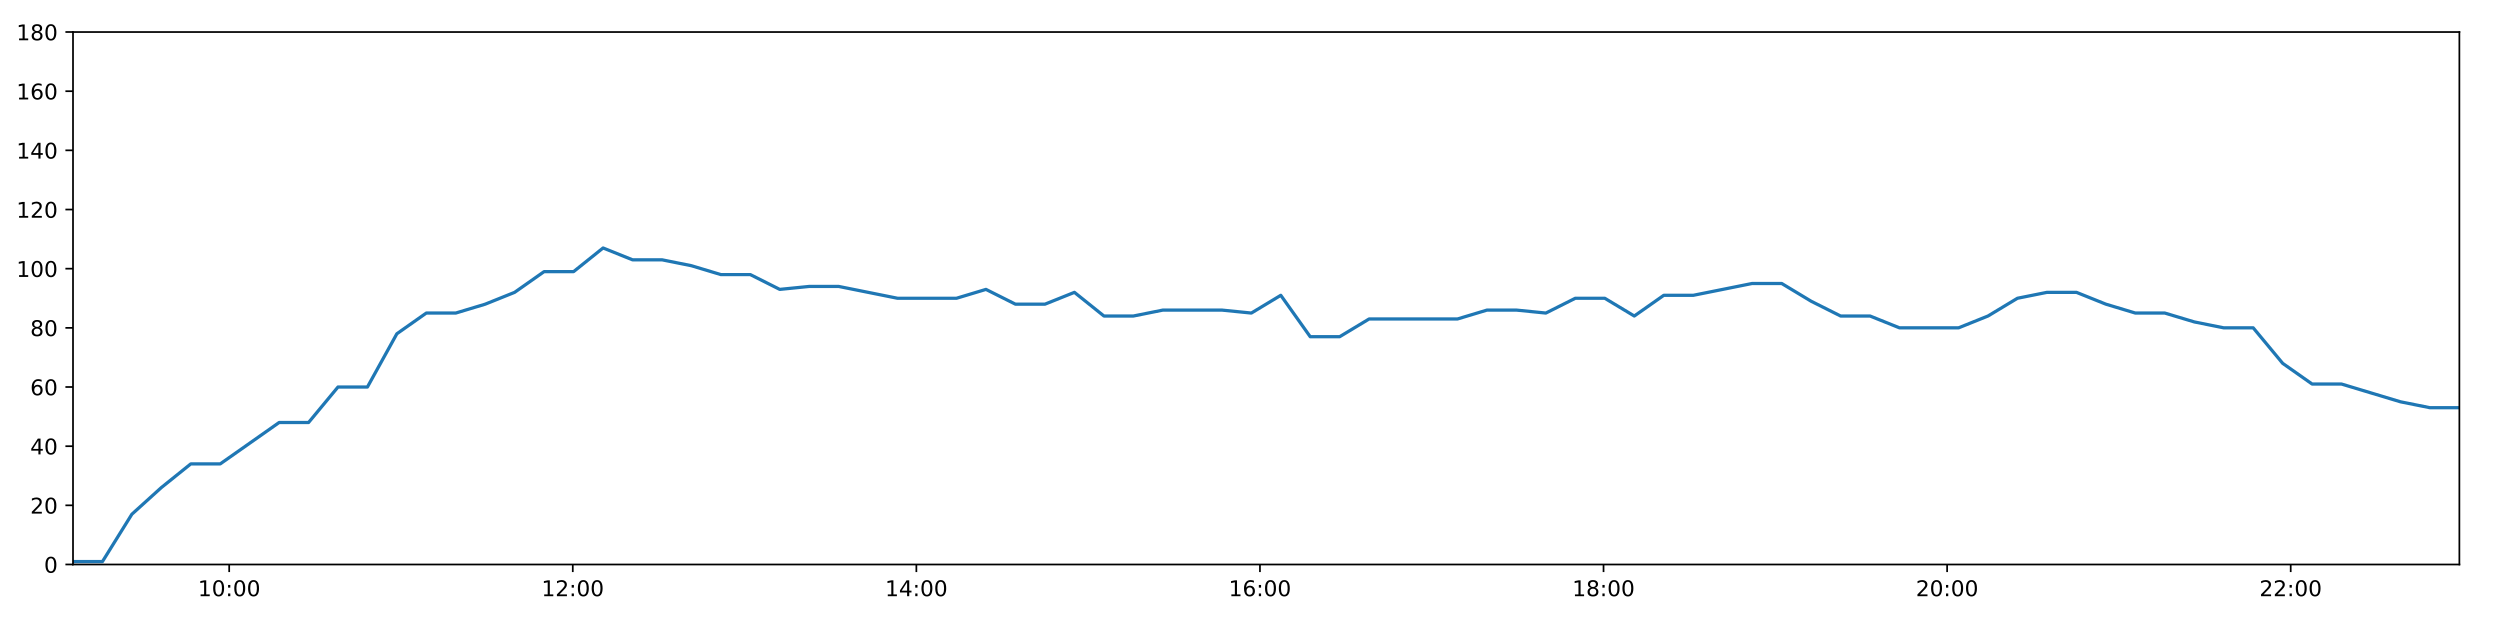
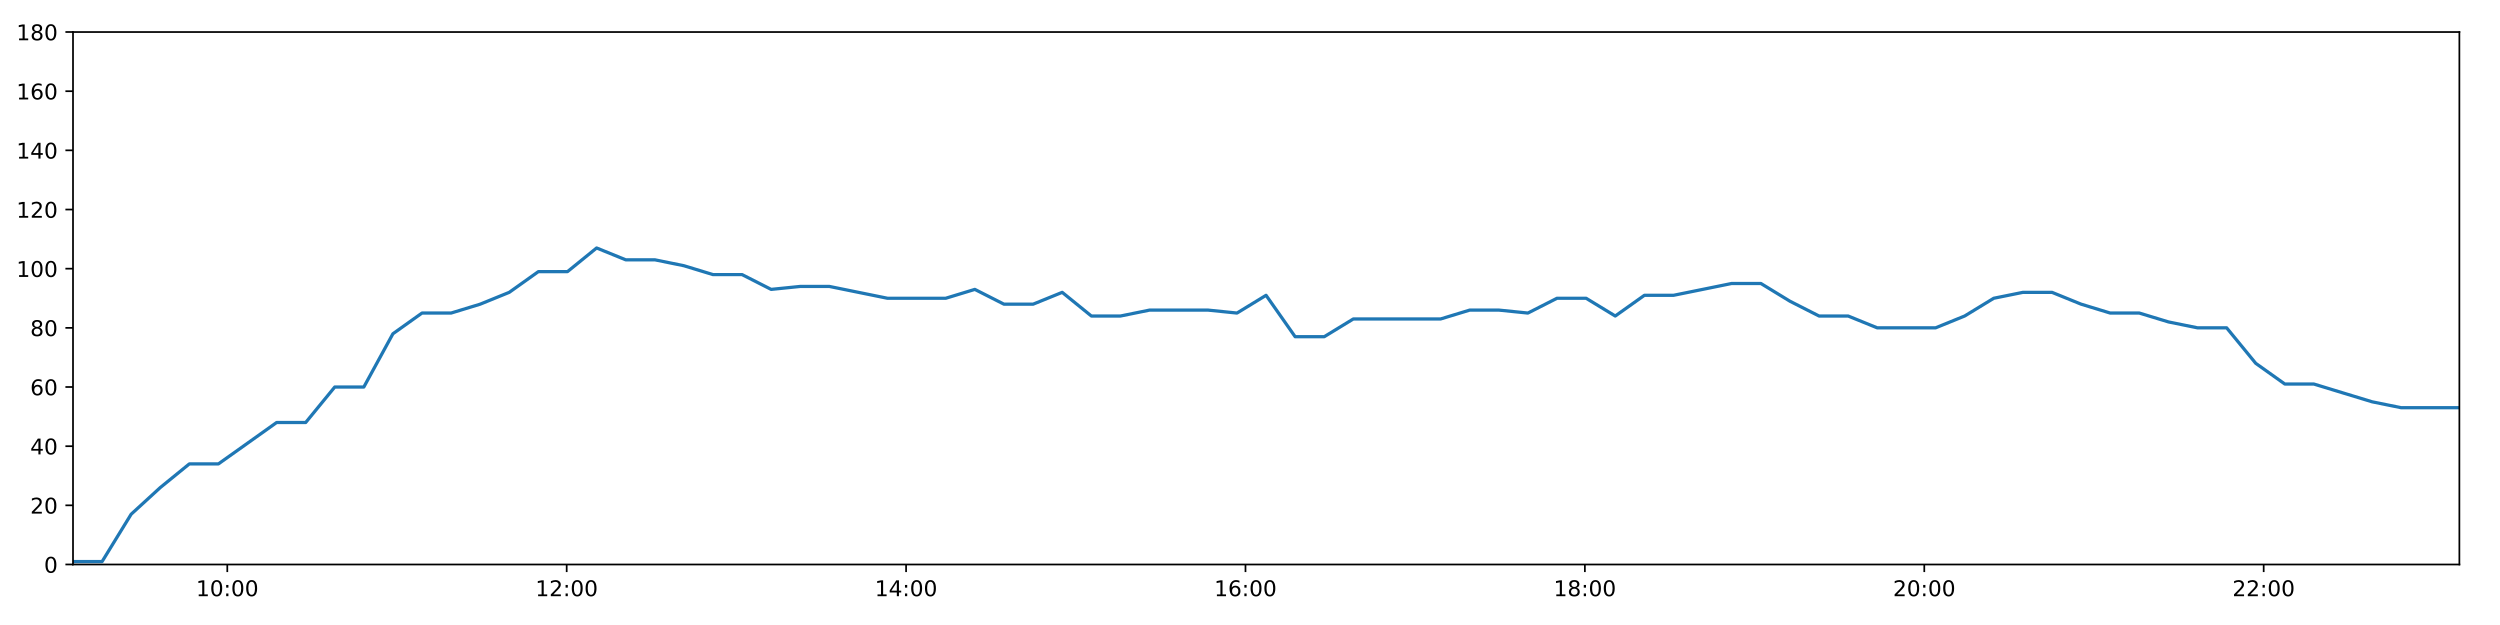
<svg xmlns="http://www.w3.org/2000/svg" xmlns:xlink="http://www.w3.org/1999/xlink" height="288pt" version="1.1" viewBox="0 0 1152 288" width="1152pt">
  <defs>
    <style type="text/css">
*{stroke-linecap:butt;stroke-linejoin:round;}
  </style>
  </defs>
  <g id="figure_1">
    <g id="patch_1">
      <path d="M 0 288  L 1152 288  L 1152 0  L 0 0  z " style="fill:#ffffff;" />
    </g>
    <g id="axes_1">
      <g id="patch_2">
        <path d="M 33.64 260.12  L 1133.28 260.12  L 1133.28 14.76  L 33.64 14.76  z " style="fill:#ffffff;" />
      </g>
      <g id="matplotlib.axis_1">
        <g id="xtick_1">
          <g id="line2d_1">
            <defs>
-               <path d="M 0 0  L 0 3.5  " id="m878b510d1e" style="stroke:#000000;stroke-width:0.8;" />
-             </defs>
-             <g>
-               <use style="stroke:#000000;stroke-width:0.8;" x="105.611" xlink:href="#m878b510d1e" y="260.12" />
+               <path d="M 0 0  L 0 3.5  " id="mf4195aba53" style="stroke:#000000;stroke-width:0.8;" />
+             </defs>
+             <g>
+               <use style="stroke:#000000;stroke-width:0.8;" x="104.734" xlink:href="#mf4195aba53" y="260.12" />
            </g>
          </g>
          <g id="text_1">
            <defs>
              <path d="M 12.406 8.297  L 28.516 8.297  L 28.516 63.922  L 10.984 60.406  L 10.984 69.391  L 28.422 72.906  L 38.281 72.906  L 38.281 8.297  L 54.391 8.297  L 54.391 0  L 12.406 0  z " id="DejaVuSans-49" />
              <path d="M 31.781 66.406  Q 24.172 66.406 20.328 58.906  Q 16.5 51.422 16.5 36.375  Q 16.5 21.391 20.328 13.891  Q 24.172 6.391 31.781 6.391  Q 39.453 6.391 43.281 13.891  Q 47.125 21.391 47.125 36.375  Q 47.125 51.422 43.281 58.906  Q 39.453 66.406 31.781 66.406  z M 31.781 74.219  Q 44.047 74.219 50.516 64.516  Q 56.984 54.828 56.984 36.375  Q 56.984 17.969 50.516 8.266  Q 44.047 -1.422 31.781 -1.422  Q 19.531 -1.422 13.062 8.266  Q 6.594 17.969 6.594 36.375  Q 6.594 54.828 13.062 64.516  Q 19.531 74.219 31.781 74.219  z " id="DejaVuSans-48" />
              <path d="M 11.719 12.406  L 22.016 12.406  L 22.016 0  L 11.719 0  z M 11.719 51.703  L 22.016 51.703  L 22.016 39.312  L 11.719 39.312  z " id="DejaVuSans-58" />
            </defs>
-             <g transform="translate(91.20208 274.7184)scale(0.1 -0.1)">
+             <g transform="translate(90.32499 274.7184)scale(0.1 -0.1)">
              <use xlink:href="#DejaVuSans-49" />
              <use x="63.623" xlink:href="#DejaVuSans-48" />
              <use x="127.246" xlink:href="#DejaVuSans-58" />
              <use x="160.938" xlink:href="#DejaVuSans-48" />
              <use x="224.561" xlink:href="#DejaVuSans-48" />
            </g>
          </g>
        </g>
        <g id="xtick_2">
          <g id="line2d_2">
            <g>
-               <use style="stroke:#000000;stroke-width:0.8;" x="263.936" xlink:href="#m878b510d1e" y="260.12" />
+               <use style="stroke:#000000;stroke-width:0.8;" x="261.129" xlink:href="#mf4195aba53" y="260.12" />
            </g>
          </g>
          <g id="text_2">
            <defs>
              <path d="M 19.188 8.297  L 53.609 8.297  L 53.609 0  L 7.328 0  L 7.328 8.297  Q 12.938 14.109 22.625 23.891  Q 32.328 33.688 34.812 36.531  Q 39.547 41.844 41.422 45.531  Q 43.312 49.219 43.312 52.781  Q 43.312 58.594 39.234 62.25  Q 35.156 65.922 28.609 65.922  Q 23.969 65.922 18.812 64.312  Q 13.672 62.703 7.812 59.422  L 7.812 69.391  Q 13.766 71.781 18.938 73  Q 24.125 74.219 28.422 74.219  Q 39.75 74.219 46.484 68.547  Q 53.219 62.891 53.219 53.422  Q 53.219 48.922 51.531 44.891  Q 49.859 40.875 45.406 35.406  Q 44.188 33.984 37.641 27.219  Q 31.109 20.453 19.188 8.297  z " id="DejaVuSans-50" />
            </defs>
-             <g transform="translate(249.5263 274.7184)scale(0.1 -0.1)">
+             <g transform="translate(246.7198 274.7184)scale(0.1 -0.1)">
              <use xlink:href="#DejaVuSans-49" />
              <use x="63.623" xlink:href="#DejaVuSans-50" />
              <use x="127.246" xlink:href="#DejaVuSans-58" />
              <use x="160.938" xlink:href="#DejaVuSans-48" />
              <use x="224.561" xlink:href="#DejaVuSans-48" />
            </g>
          </g>
        </g>
        <g id="xtick_3">
          <g id="line2d_3">
            <g>
-               <use style="stroke:#000000;stroke-width:0.8;" x="422.26" xlink:href="#m878b510d1e" y="260.12" />
+               <use style="stroke:#000000;stroke-width:0.8;" x="417.524" xlink:href="#mf4195aba53" y="260.12" />
            </g>
          </g>
          <g id="text_3">
            <defs>
              <path d="M 37.797 64.312  L 12.891 25.391  L 37.797 25.391  z M 35.203 72.906  L 47.609 72.906  L 47.609 25.391  L 58.016 25.391  L 58.016 17.188  L 47.609 17.188  L 47.609 0  L 37.797 0  L 37.797 17.188  L 4.891 17.188  L 4.891 26.703  z " id="DejaVuSans-52" />
            </defs>
-             <g transform="translate(407.8505 274.7184)scale(0.1 -0.1)">
+             <g transform="translate(403.1145 274.7184)scale(0.1 -0.1)">
              <use xlink:href="#DejaVuSans-49" />
              <use x="63.623" xlink:href="#DejaVuSans-52" />
              <use x="127.246" xlink:href="#DejaVuSans-58" />
              <use x="160.938" xlink:href="#DejaVuSans-48" />
              <use x="224.561" xlink:href="#DejaVuSans-48" />
            </g>
          </g>
        </g>
        <g id="xtick_4">
          <g id="line2d_4">
            <g>
-               <use style="stroke:#000000;stroke-width:0.8;" x="580.584" xlink:href="#m878b510d1e" y="260.12" />
+               <use style="stroke:#000000;stroke-width:0.8;" x="573.919" xlink:href="#mf4195aba53" y="260.12" />
            </g>
          </g>
          <g id="text_4">
            <defs>
              <path d="M 33.016 40.375  Q 26.375 40.375 22.484 35.828  Q 18.609 31.297 18.609 23.391  Q 18.609 15.531 22.484 10.953  Q 26.375 6.391 33.016 6.391  Q 39.656 6.391 43.531 10.953  Q 47.406 15.531 47.406 23.391  Q 47.406 31.297 43.531 35.828  Q 39.656 40.375 33.016 40.375  z M 52.594 71.297  L 52.594 62.312  Q 48.875 64.062 45.094 64.984  Q 41.312 65.922 37.594 65.922  Q 27.828 65.922 22.672 59.328  Q 17.531 52.734 16.797 39.406  Q 19.672 43.656 24.016 45.922  Q 28.375 48.188 33.594 48.188  Q 44.578 48.188 50.953 41.516  Q 57.328 34.859 57.328 23.391  Q 57.328 12.156 50.688 5.359  Q 44.047 -1.422 33.016 -1.422  Q 20.359 -1.422 13.672 8.266  Q 6.984 17.969 6.984 36.375  Q 6.984 53.656 15.188 63.938  Q 23.391 74.219 37.203 74.219  Q 40.922 74.219 44.703 73.484  Q 48.484 72.75 52.594 71.297  z " id="DejaVuSans-54" />
            </defs>
-             <g transform="translate(566.1747 274.7184)scale(0.1 -0.1)">
+             <g transform="translate(559.5093 274.7184)scale(0.1 -0.1)">
              <use xlink:href="#DejaVuSans-49" />
              <use x="63.623" xlink:href="#DejaVuSans-54" />
              <use x="127.246" xlink:href="#DejaVuSans-58" />
              <use x="160.938" xlink:href="#DejaVuSans-48" />
              <use x="224.561" xlink:href="#DejaVuSans-48" />
            </g>
          </g>
        </g>
        <g id="xtick_5">
          <g id="line2d_5">
            <g>
-               <use style="stroke:#000000;stroke-width:0.8;" x="738.908" xlink:href="#m878b510d1e" y="260.12" />
+               <use style="stroke:#000000;stroke-width:0.8;" x="730.313" xlink:href="#mf4195aba53" y="260.12" />
            </g>
          </g>
          <g id="text_5">
            <defs>
              <path d="M 31.781 34.625  Q 24.75 34.625 20.719 30.859  Q 16.703 27.094 16.703 20.516  Q 16.703 13.922 20.719 10.156  Q 24.75 6.391 31.781 6.391  Q 38.812 6.391 42.859 10.172  Q 46.922 13.969 46.922 20.516  Q 46.922 27.094 42.891 30.859  Q 38.875 34.625 31.781 34.625  z M 21.922 38.812  Q 15.578 40.375 12.031 44.719  Q 8.5 49.078 8.5 55.328  Q 8.5 64.062 14.719 69.141  Q 20.953 74.219 31.781 74.219  Q 42.672 74.219 48.875 69.141  Q 55.078 64.062 55.078 55.328  Q 55.078 49.078 51.531 44.719  Q 48 40.375 41.703 38.812  Q 48.828 37.156 52.797 32.312  Q 56.781 27.484 56.781 20.516  Q 56.781 9.906 50.312 4.234  Q 43.844 -1.422 31.781 -1.422  Q 19.734 -1.422 13.25 4.234  Q 6.781 9.906 6.781 20.516  Q 6.781 27.484 10.781 32.312  Q 14.797 37.156 21.922 38.812  z M 18.312 54.391  Q 18.312 48.734 21.844 45.562  Q 25.391 42.391 31.781 42.391  Q 38.141 42.391 41.719 45.562  Q 45.312 48.734 45.312 54.391  Q 45.312 60.062 41.719 63.234  Q 38.141 66.406 31.781 66.406  Q 25.391 66.406 21.844 63.234  Q 18.312 60.062 18.312 54.391  z " id="DejaVuSans-56" />
            </defs>
-             <g transform="translate(724.4989 274.7184)scale(0.1 -0.1)">
+             <g transform="translate(715.9041 274.7184)scale(0.1 -0.1)">
              <use xlink:href="#DejaVuSans-49" />
              <use x="63.623" xlink:href="#DejaVuSans-56" />
              <use x="127.246" xlink:href="#DejaVuSans-58" />
              <use x="160.938" xlink:href="#DejaVuSans-48" />
              <use x="224.561" xlink:href="#DejaVuSans-48" />
            </g>
          </g>
        </g>
        <g id="xtick_6">
          <g id="line2d_6">
            <g>
-               <use style="stroke:#000000;stroke-width:0.8;" x="897.232" xlink:href="#m878b510d1e" y="260.12" />
+               <use style="stroke:#000000;stroke-width:0.8;" x="886.708" xlink:href="#mf4195aba53" y="260.12" />
            </g>
          </g>
          <g id="text_6">
-             <g transform="translate(882.823 274.7184)scale(0.1 -0.1)">
+             <g transform="translate(872.2988 274.7184)scale(0.1 -0.1)">
              <use xlink:href="#DejaVuSans-50" />
              <use x="63.623" xlink:href="#DejaVuSans-48" />
              <use x="127.246" xlink:href="#DejaVuSans-58" />
              <use x="160.938" xlink:href="#DejaVuSans-48" />
              <use x="224.561" xlink:href="#DejaVuSans-48" />
            </g>
          </g>
        </g>
        <g id="xtick_7">
          <g id="line2d_7">
            <g>
-               <use style="stroke:#000000;stroke-width:0.8;" x="1055.557" xlink:href="#m878b510d1e" y="260.12" />
+               <use style="stroke:#000000;stroke-width:0.8;" x="1043.103" xlink:href="#mf4195aba53" y="260.12" />
            </g>
          </g>
          <g id="text_7">
-             <g transform="translate(1041.147 274.7184)scale(0.1 -0.1)">
+             <g transform="translate(1028.694 274.7184)scale(0.1 -0.1)">
              <use xlink:href="#DejaVuSans-50" />
              <use x="63.623" xlink:href="#DejaVuSans-50" />
              <use x="127.246" xlink:href="#DejaVuSans-58" />
              <use x="160.938" xlink:href="#DejaVuSans-48" />
              <use x="224.561" xlink:href="#DejaVuSans-48" />
            </g>
          </g>
        </g>
      </g>
      <g id="matplotlib.axis_2">
        <g id="ytick_1">
          <g id="line2d_8">
            <defs>
-               <path d="M 0 0  L -3.5 0  " id="m9d6e879e0b" style="stroke:#000000;stroke-width:0.8;" />
-             </defs>
-             <g>
-               <use style="stroke:#000000;stroke-width:0.8;" x="33.64" xlink:href="#m9d6e879e0b" y="260.12" />
+               <path d="M 0 0  L -3.5 0  " id="m05722e47a8" style="stroke:#000000;stroke-width:0.8;" />
+             </defs>
+             <g>
+               <use style="stroke:#000000;stroke-width:0.8;" x="33.64" xlink:href="#m05722e47a8" y="260.12" />
            </g>
          </g>
          <g id="text_8">
            <g transform="translate(20.2775 263.9192)scale(0.1 -0.1)">
              <use xlink:href="#DejaVuSans-48" />
            </g>
          </g>
        </g>
        <g id="ytick_2">
          <g id="line2d_9">
            <g>
-               <use style="stroke:#000000;stroke-width:0.8;" x="33.64" xlink:href="#m9d6e879e0b" y="232.858" />
+               <use style="stroke:#000000;stroke-width:0.8;" x="33.64" xlink:href="#m05722e47a8" y="232.858" />
            </g>
          </g>
          <g id="text_9">
            <g transform="translate(13.915 236.657)scale(0.1 -0.1)">
              <use xlink:href="#DejaVuSans-50" />
              <use x="63.623" xlink:href="#DejaVuSans-48" />
            </g>
          </g>
        </g>
        <g id="ytick_3">
          <g id="line2d_10">
            <g>
-               <use style="stroke:#000000;stroke-width:0.8;" x="33.64" xlink:href="#m9d6e879e0b" y="205.596" />
+               <use style="stroke:#000000;stroke-width:0.8;" x="33.64" xlink:href="#m05722e47a8" y="205.596" />
            </g>
          </g>
          <g id="text_10">
            <g transform="translate(13.915 209.3948)scale(0.1 -0.1)">
              <use xlink:href="#DejaVuSans-52" />
              <use x="63.623" xlink:href="#DejaVuSans-48" />
            </g>
          </g>
        </g>
        <g id="ytick_4">
          <g id="line2d_11">
            <g>
-               <use style="stroke:#000000;stroke-width:0.8;" x="33.64" xlink:href="#m9d6e879e0b" y="178.333" />
+               <use style="stroke:#000000;stroke-width:0.8;" x="33.64" xlink:href="#m05722e47a8" y="178.333" />
            </g>
          </g>
          <g id="text_11">
            <g transform="translate(13.915 182.1326)scale(0.1 -0.1)">
              <use xlink:href="#DejaVuSans-54" />
              <use x="63.623" xlink:href="#DejaVuSans-48" />
            </g>
          </g>
        </g>
        <g id="ytick_5">
          <g id="line2d_12">
            <g>
-               <use style="stroke:#000000;stroke-width:0.8;" x="33.64" xlink:href="#m9d6e879e0b" y="151.071" />
+               <use style="stroke:#000000;stroke-width:0.8;" x="33.64" xlink:href="#m05722e47a8" y="151.071" />
            </g>
          </g>
          <g id="text_12">
            <g transform="translate(13.915 154.8703)scale(0.1 -0.1)">
              <use xlink:href="#DejaVuSans-56" />
              <use x="63.623" xlink:href="#DejaVuSans-48" />
            </g>
          </g>
        </g>
        <g id="ytick_6">
          <g id="line2d_13">
            <g>
-               <use style="stroke:#000000;stroke-width:0.8;" x="33.64" xlink:href="#m9d6e879e0b" y="123.809" />
+               <use style="stroke:#000000;stroke-width:0.8;" x="33.64" xlink:href="#m05722e47a8" y="123.809" />
            </g>
          </g>
          <g id="text_13">
            <g transform="translate(7.5525 127.6081)scale(0.1 -0.1)">
              <use xlink:href="#DejaVuSans-49" />
              <use x="63.623" xlink:href="#DejaVuSans-48" />
              <use x="127.246" xlink:href="#DejaVuSans-48" />
            </g>
          </g>
        </g>
        <g id="ytick_7">
          <g id="line2d_14">
            <g>
-               <use style="stroke:#000000;stroke-width:0.8;" x="33.64" xlink:href="#m9d6e879e0b" y="96.547" />
+               <use style="stroke:#000000;stroke-width:0.8;" x="33.64" xlink:href="#m05722e47a8" y="96.547" />
            </g>
          </g>
          <g id="text_14">
            <g transform="translate(7.5525 100.3459)scale(0.1 -0.1)">
              <use xlink:href="#DejaVuSans-49" />
              <use x="63.623" xlink:href="#DejaVuSans-50" />
              <use x="127.246" xlink:href="#DejaVuSans-48" />
            </g>
          </g>
        </g>
        <g id="ytick_8">
          <g id="line2d_15">
            <g>
-               <use style="stroke:#000000;stroke-width:0.8;" x="33.64" xlink:href="#m9d6e879e0b" y="69.284" />
+               <use style="stroke:#000000;stroke-width:0.8;" x="33.64" xlink:href="#m05722e47a8" y="69.284" />
            </g>
          </g>
          <g id="text_15">
            <g transform="translate(7.5525 73.08366)scale(0.1 -0.1)">
              <use xlink:href="#DejaVuSans-49" />
              <use x="63.623" xlink:href="#DejaVuSans-52" />
              <use x="127.246" xlink:href="#DejaVuSans-48" />
            </g>
          </g>
        </g>
        <g id="ytick_9">
          <g id="line2d_16">
            <g>
-               <use style="stroke:#000000;stroke-width:0.8;" x="33.64" xlink:href="#m9d6e879e0b" y="42.022" />
+               <use style="stroke:#000000;stroke-width:0.8;" x="33.64" xlink:href="#m05722e47a8" y="42.022" />
            </g>
          </g>
          <g id="text_16">
            <g transform="translate(7.5525 45.82144)scale(0.1 -0.1)">
              <use xlink:href="#DejaVuSans-49" />
              <use x="63.623" xlink:href="#DejaVuSans-54" />
              <use x="127.246" xlink:href="#DejaVuSans-48" />
            </g>
          </g>
        </g>
        <g id="ytick_10">
          <g id="line2d_17">
            <g>
-               <use style="stroke:#000000;stroke-width:0.8;" x="33.64" xlink:href="#m9d6e879e0b" y="14.76" />
+               <use style="stroke:#000000;stroke-width:0.8;" x="33.64" xlink:href="#m05722e47a8" y="14.76" />
            </g>
          </g>
          <g id="text_17">
            <g transform="translate(7.5525 18.55922)scale(0.1 -0.1)">
              <use xlink:href="#DejaVuSans-49" />
              <use x="63.623" xlink:href="#DejaVuSans-56" />
              <use x="127.246" xlink:href="#DejaVuSans-48" />
            </g>
          </g>
        </g>
      </g>
      <g id="line2d_18">
-         <path clip-path="url(#pd774e2c57b)" d="M 33.64 258.757  L 47.212 258.757  L 60.771 236.947  L 74.333 224.679  L 87.897 213.774  L 101.46 213.774  L 115.05 204.232  L 128.619 194.691  L 142.183 194.691  L 155.746 178.333  L 169.311 178.333  L 182.875 153.797  L 196.437 144.256  L 210.008 144.256  L 223.573 140.166  L 237.14 134.714  L 250.71 125.172  L 264.305 125.172  L 277.893 114.267  L 291.46 119.72  L 305.054 119.72  L 318.616 122.446  L 332.181 126.535  L 345.745 126.535  L 359.31 133.351  L 372.897 131.988  L 386.459 131.988  L 400.029 134.714  L 413.595 137.44  L 427.157 137.44  L 440.75 137.44  L 454.328 133.351  L 467.917 140.166  L 481.508 140.166  L 495.097 134.714  L 508.689 145.619  L 522.278 145.619  L 535.85 142.892  L 549.474 142.892  L 563.054 142.892  L 576.622 144.256  L 590.187 136.077  L 603.75 155.16  L 617.314 155.16  L 630.875 146.982  L 644.439 146.982  L 658.028 146.982  L 671.595 146.982  L 685.191 142.892  L 698.755 142.892  L 712.326 144.256  L 725.897 137.44  L 739.485 137.44  L 753.076 145.619  L 766.67 136.077  L 780.256 136.077  L 793.848 133.351  L 807.41 130.624  L 821.002 130.624  L 834.571 138.803  L 848.148 145.619  L 861.715 145.619  L 875.282 151.071  L 888.882 151.071  L 902.503 151.071  L 916.065 145.619  L 929.636 137.44  L 943.248 134.714  L 956.824 134.714  L 970.397 140.166  L 983.971 144.256  L 997.546 144.256  L 1011.151 148.345  L 1024.715 151.071  L 1038.284 151.071  L 1051.858 167.428  L 1065.431 176.97  L 1078.99 176.97  L 1092.558 181.06  L 1106.137 185.149  L 1119.706 187.875  L 1133.28 187.875  " style="fill:none;stroke:#1f77b4;stroke-linecap:square;stroke-width:1.5;" />
+         <path clip-path="url(#p9f5e917899)" d="M 33.64 258.757  L 47.047 258.757  L 60.441 236.947  L 73.837 224.679  L 87.236 213.774  L 100.633 213.774  L 114.058 204.232  L 127.461 194.691  L 140.86 194.691  L 154.258 178.333  L 167.658 178.333  L 181.056 153.797  L 194.453 144.256  L 207.859 144.256  L 221.259 140.166  L 234.66 134.714  L 248.064 125.172  L 261.494 125.172  L 274.916 114.267  L 288.318 119.72  L 301.747 119.72  L 315.143 122.446  L 328.542 126.535  L 341.941 126.535  L 355.342 133.351  L 368.763 131.988  L 382.159 131.988  L 395.564 134.714  L 408.965 137.44  L 422.362 137.44  L 435.789 137.44  L 449.201 133.351  L 462.624 140.166  L 476.05 140.166  L 489.473 134.714  L 502.899 145.619  L 516.323 145.619  L 529.73 142.892  L 543.187 142.892  L 556.602 142.892  L 570.005 144.256  L 583.405 136.077  L 596.803 155.16  L 610.201 155.16  L 623.597 146.982  L 636.996 146.982  L 650.419 146.982  L 663.821 146.982  L 677.251 142.892  L 690.65 142.892  L 704.055 144.256  L 717.461 137.44  L 730.883 137.44  L 744.309 145.619  L 757.737 136.077  L 771.157 136.077  L 784.584 133.351  L 797.98 130.624  L 811.407 130.624  L 824.811 138.803  L 838.222 145.619  L 851.624 145.619  L 865.025 151.071  L 878.46 151.071  L 891.914 151.071  L 905.311 145.619  L 918.717 137.44  L 932.163 134.714  L 945.573 134.714  L 958.982 140.166  L 972.39 144.256  L 985.799 144.256  L 999.239 148.345  L 1012.637 151.071  L 1026.041 151.071  L 1039.449 167.428  L 1052.857 176.97  L 1066.251 176.97  L 1079.653 181.06  L 1093.067 185.149  L 1106.471 187.875  L 1119.879 187.875  L 1133.28 187.875  " style="fill:none;stroke:#1f77b4;stroke-linecap:square;stroke-width:1.5;" />
      </g>
      <g id="patch_3">
        <path d="M 33.64 260.12  L 33.64 14.76  " style="fill:none;stroke:#000000;stroke-linecap:square;stroke-linejoin:miter;stroke-width:0.8;" />
      </g>
      <g id="patch_4">
        <path d="M 1133.28 260.12  L 1133.28 14.76  " style="fill:none;stroke:#000000;stroke-linecap:square;stroke-linejoin:miter;stroke-width:0.8;" />
      </g>
      <g id="patch_5">
        <path d="M 33.64 260.12  L 1133.28 260.12  " style="fill:none;stroke:#000000;stroke-linecap:square;stroke-linejoin:miter;stroke-width:0.8;" />
      </g>
      <g id="patch_6">
        <path d="M 33.64 14.76  L 1133.28 14.76  " style="fill:none;stroke:#000000;stroke-linecap:square;stroke-linejoin:miter;stroke-width:0.8;" />
      </g>
    </g>
  </g>
  <defs>
-     <clipPath id="pd774e2c57b">
+     <clipPath id="p9f5e917899">
      <rect height="245.36" width="1099.64" x="33.64" y="14.76" />
    </clipPath>
  </defs>
</svg>
